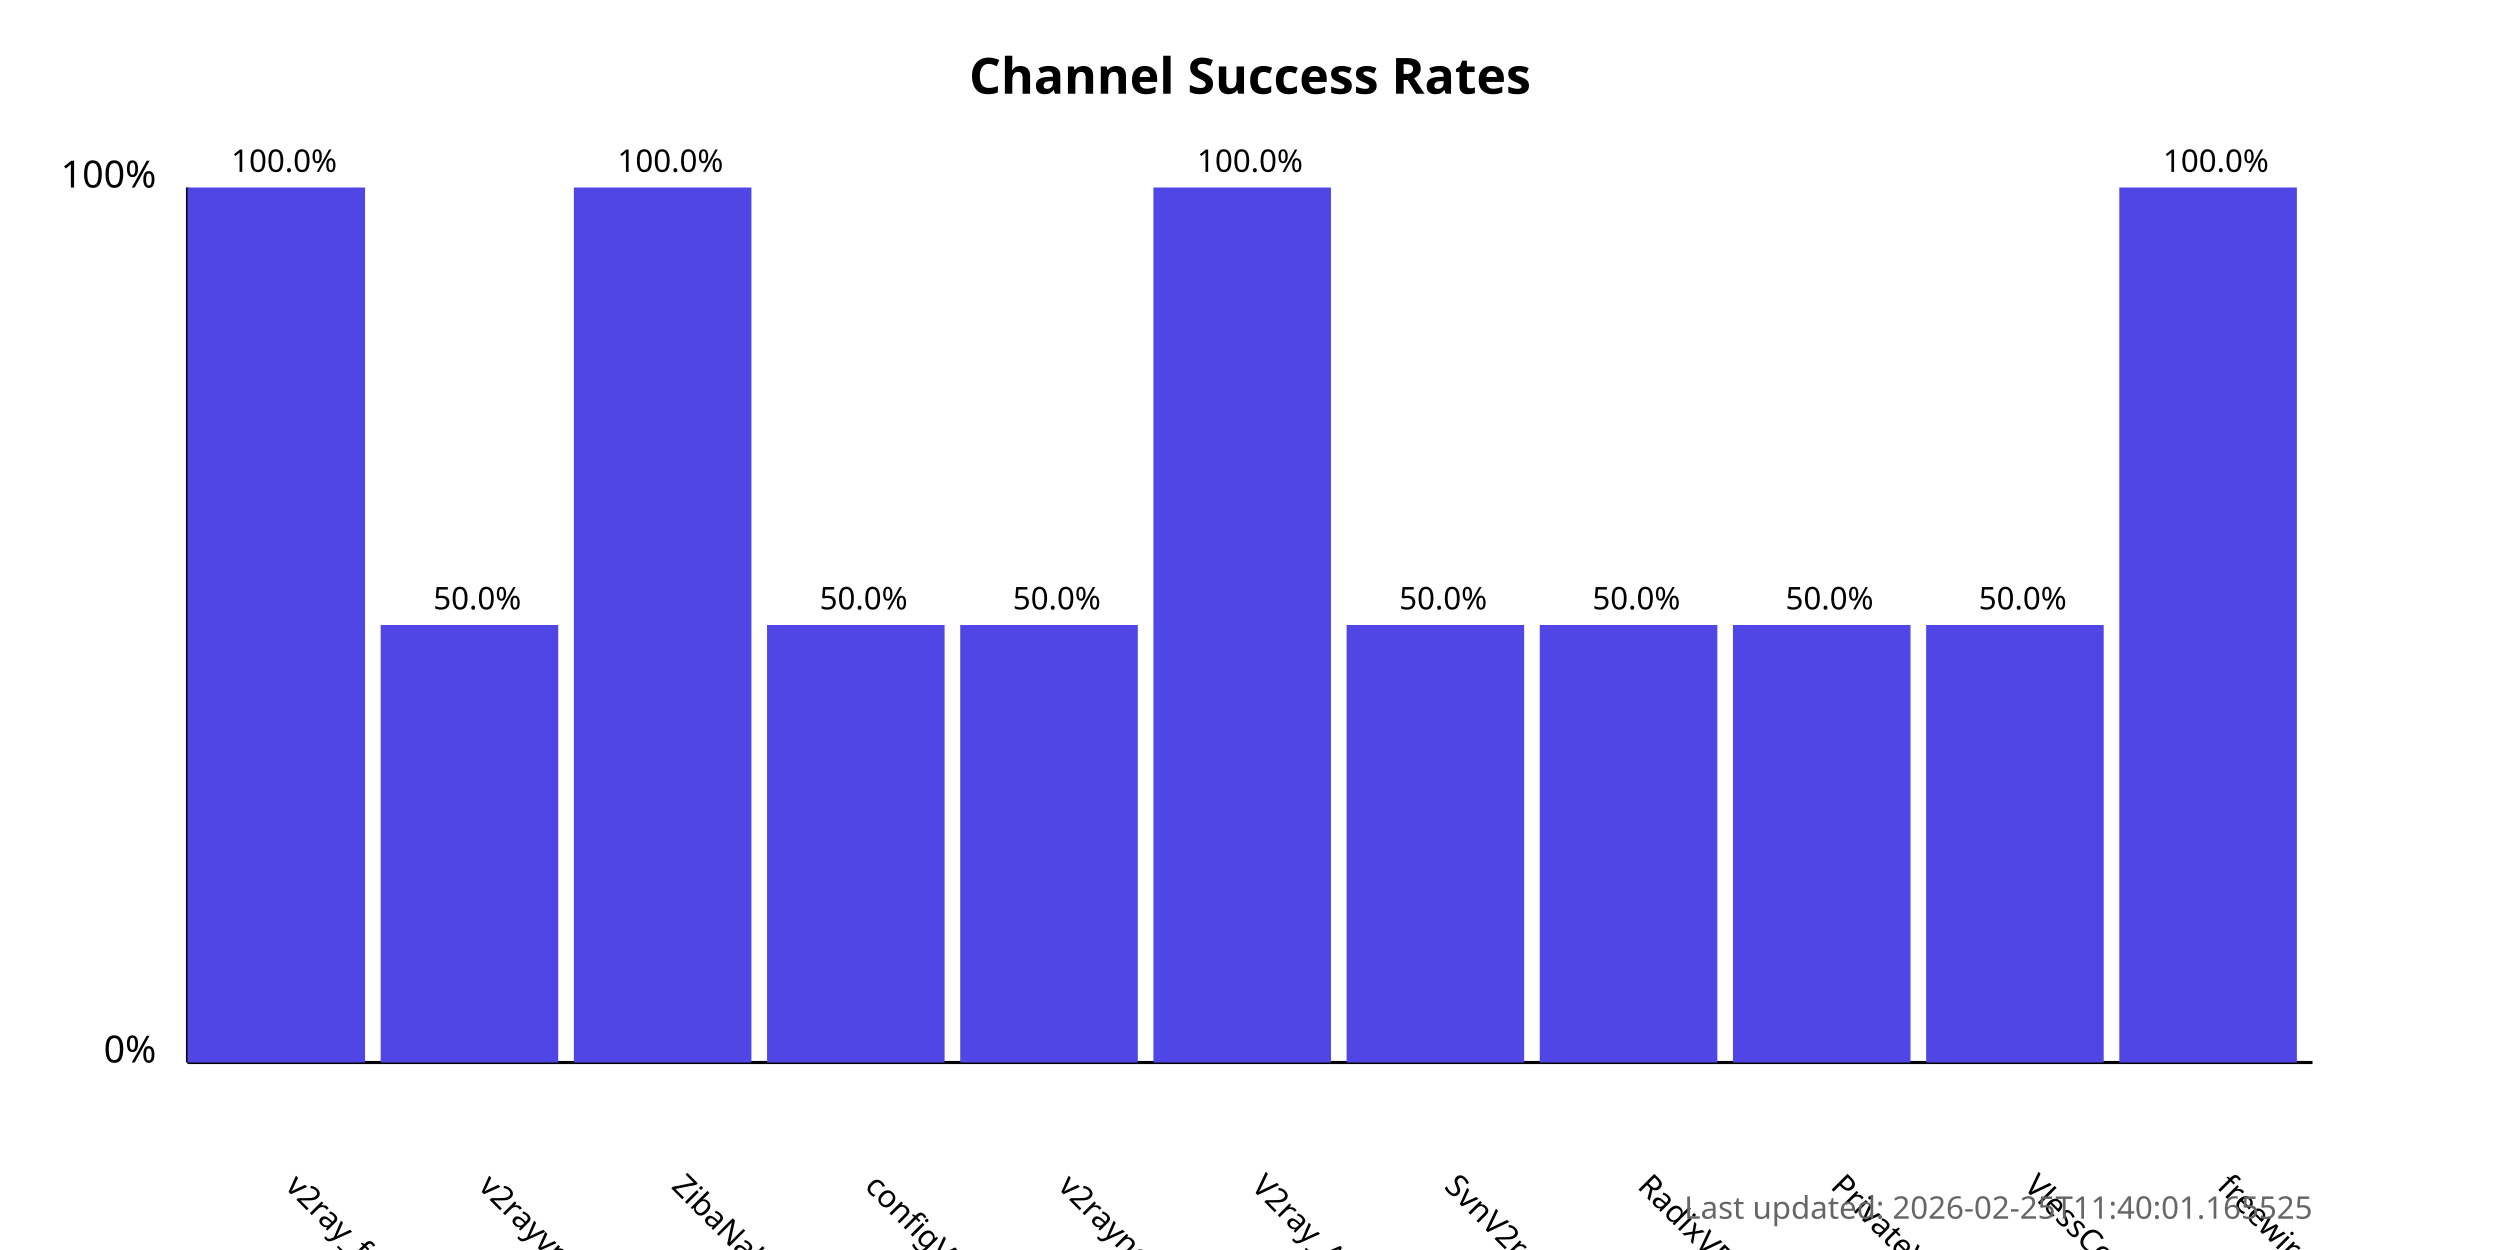
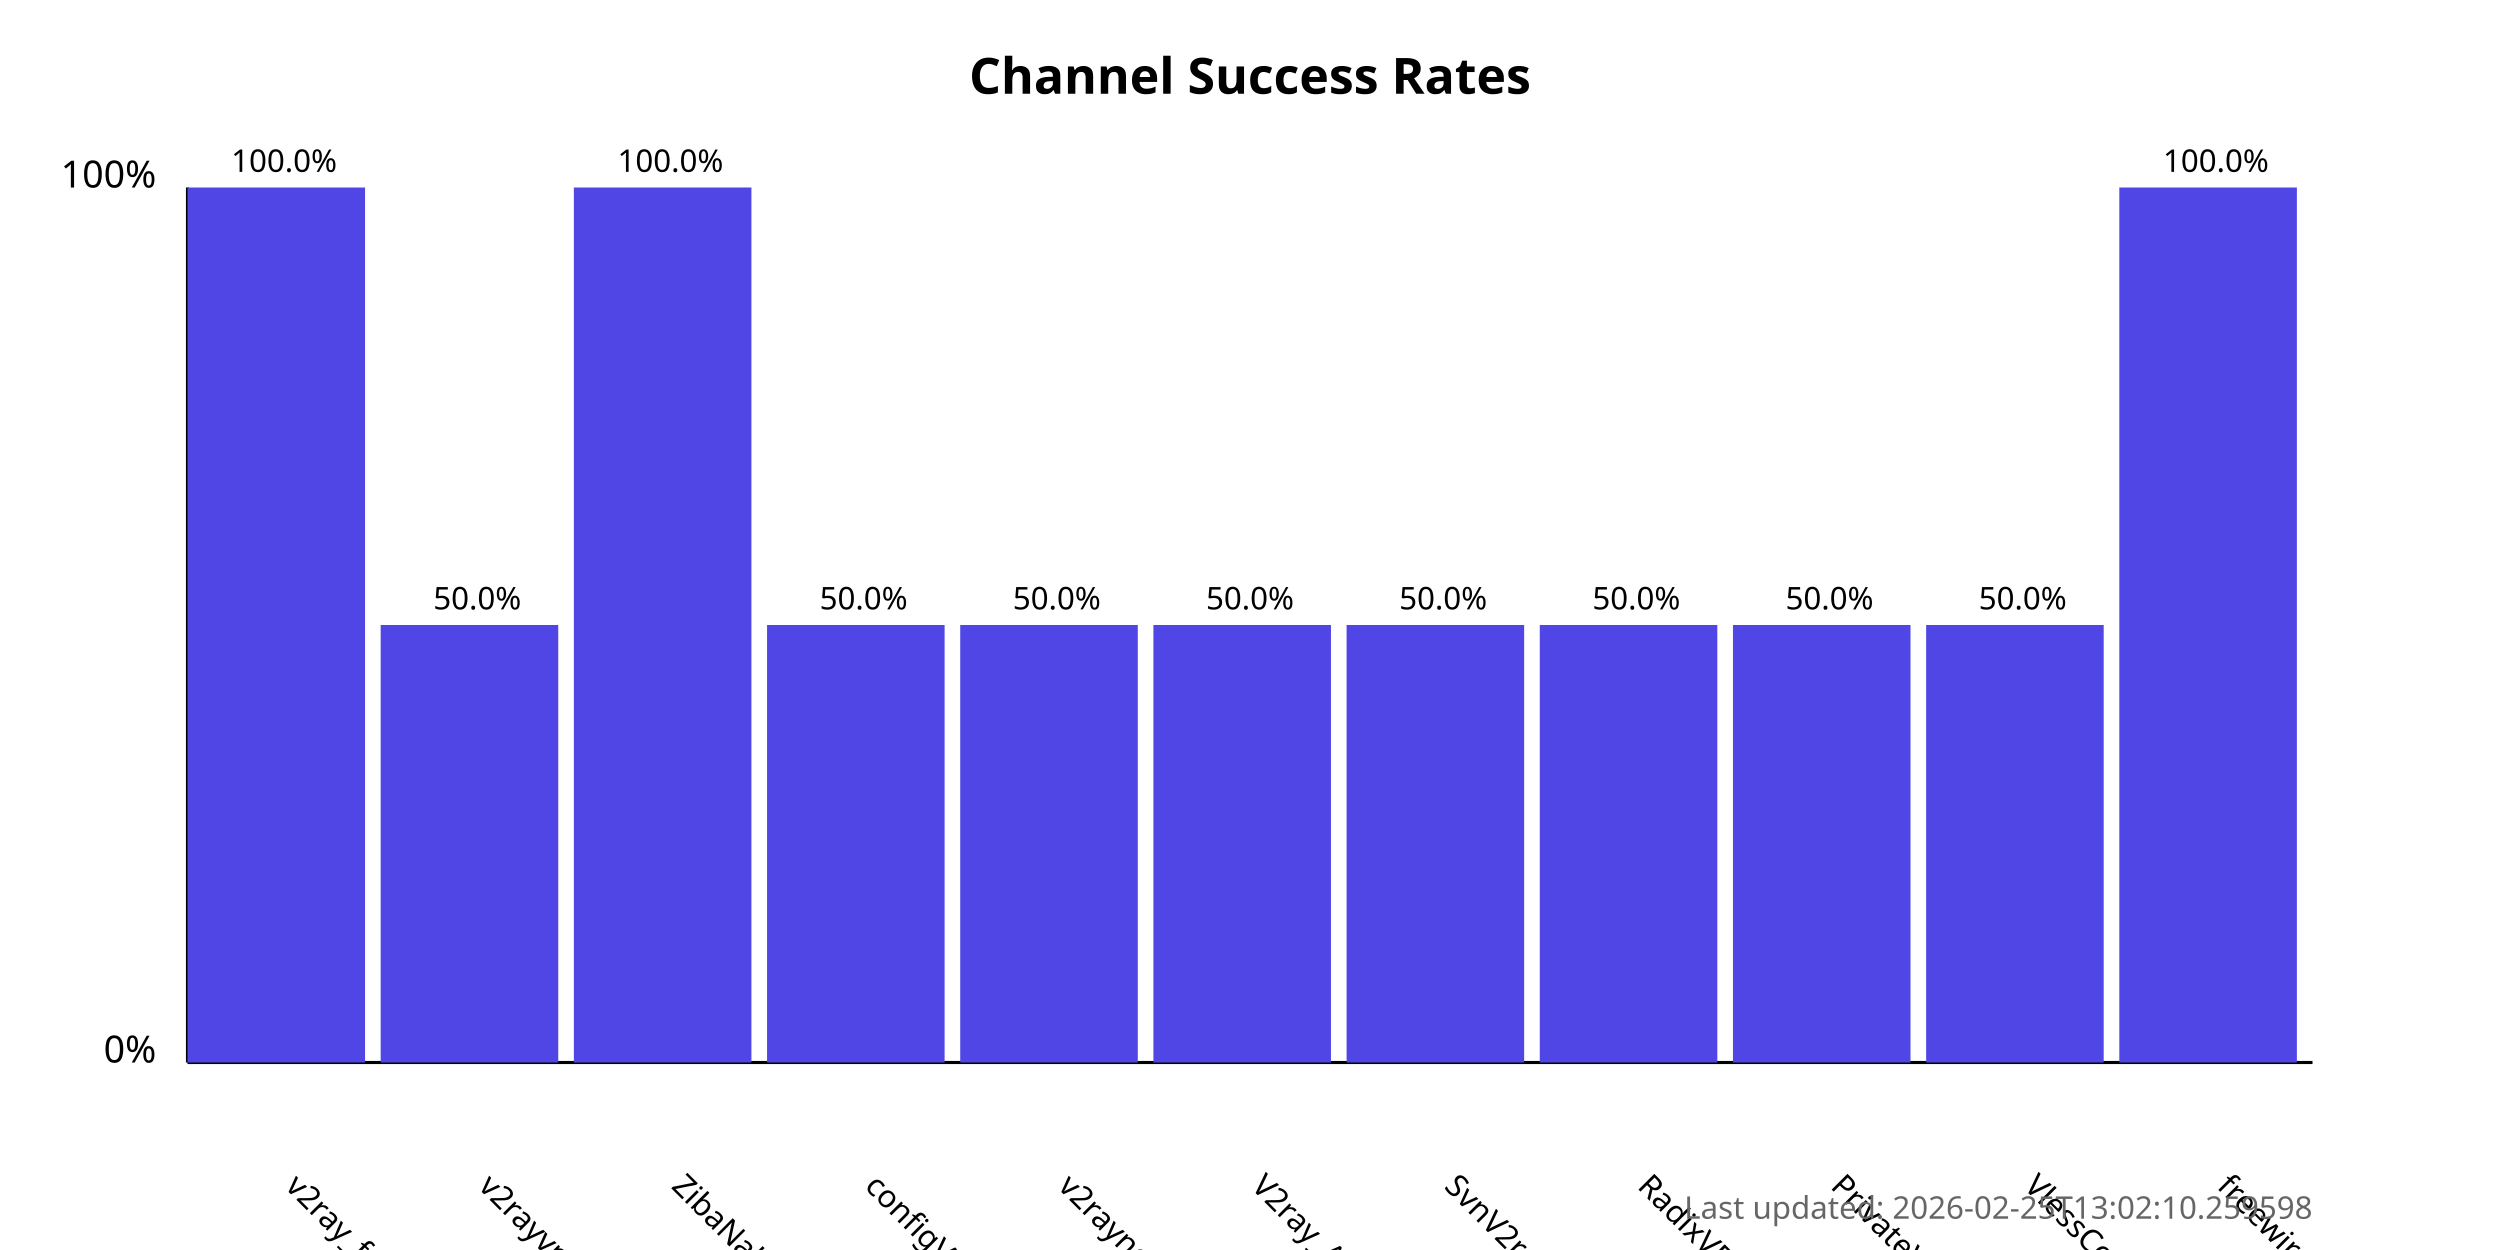
<svg xmlns="http://www.w3.org/2000/svg" width="800" height="400">
  <style>
            .chart-title { font: bold 16px sans-serif; }
            .axis-label { font: 12px sans-serif; }
            .tick-label { font: 10px sans-serif; }
            .bar { fill: #4f46e5; }
            .bar:hover { fill: #6366f1; }
            .timestamp { font: 10px sans-serif; fill: #666; }
        </style>
  <text x="400.0" y="30" text-anchor="middle" class="chart-title">
            Channel Success Rates
        </text>
  <line x1="60" y1="340" x2="60" y2="60" stroke="black" stroke-width="1" />
  <line x1="60" y1="340" x2="740" y2="340" stroke="black" stroke-width="1" />
  <text x="50" y="340" text-anchor="end" class="axis-label">0%</text>
  <text x="50" y="60" text-anchor="end" class="axis-label">100%</text>
  <g>
    <rect x="60" y="60.0" width="56.818" height="280.0" class="bar" />
    <text x="90.909" y="380" transform="rotate(45, 90.90909, 380)" text-anchor="start" class="tick-label">
                v2ray_free_conf
            </text>
    <text x="90.909" y="55.0" text-anchor="middle" class="tick-label">
                100.0%
            </text>
  </g>
  <g>
    <rect x="121.818" y="200.0" width="56.818" height="140.0" class="bar" />
    <text x="152.727" y="380" transform="rotate(45, 152.7273, 380)" text-anchor="start" class="tick-label">
                v2rayvpno
            </text>
    <text x="152.727" y="195.0" text-anchor="middle" class="tick-label">
                50.0%
            </text>
  </g>
  <g>
    <rect x="183.636" y="60.0" width="56.818" height="280.0" class="bar" />
    <text x="214.545" y="380" transform="rotate(45, 214.5455, 380)" text-anchor="start" class="tick-label">
                ZibaNabz
            </text>
    <text x="214.545" y="55.0" text-anchor="middle" class="tick-label">
                100.0%
            </text>
  </g>
  <g>
    <rect x="245.455" y="200.0" width="56.818" height="140.0" class="bar" />
    <text x="276.364" y="380" transform="rotate(45, 276.3636, 380)" text-anchor="start" class="tick-label">
                configV2rayForFree
            </text>
    <text x="276.364" y="195.0" text-anchor="middle" class="tick-label">
                50.0%
            </text>
  </g>
  <g>
    <rect x="307.273" y="200.0" width="56.818" height="140.0" class="bar" />
    <text x="338.182" y="380" transform="rotate(45, 338.1818, 380)" text-anchor="start" class="tick-label">
                v2rayngvpn
            </text>
    <text x="338.182" y="195.0" text-anchor="middle" class="tick-label">
                50.0%
            </text>
  </g>
  <g>
-     <rect x="369.091" y="60.0" width="56.818" height="280.0" class="bar" />
+     <rect x="369.091" y="200.0" width="56.818" height="140.0" class="bar" />
    <text x="400.0" y="380" transform="rotate(45, 400.0, 380)" text-anchor="start" class="tick-label">
                V2ray_Alpha
            </text>
-     <text x="400.0" y="55.0" text-anchor="middle" class="tick-label">
-                 100.0%
+     <text x="400.0" y="195.0" text-anchor="middle" class="tick-label">
+                 50.0%
            </text>
  </g>
  <g>
    <rect x="430.909" y="200.0" width="56.818" height="140.0" class="bar" />
    <text x="461.818" y="380" transform="rotate(45, 461.8182, 380)" text-anchor="start" class="tick-label">
                SvnV2ray
            </text>
    <text x="461.818" y="195.0" text-anchor="middle" class="tick-label">
                50.0%
            </text>
  </g>
  <g>
    <rect x="492.727" y="200.0" width="56.818" height="140.0" class="bar" />
    <text x="523.636" y="380" transform="rotate(45, 523.6364, 380)" text-anchor="start" class="tick-label">
                RadixVPN
            </text>
    <text x="523.636" y="195.0" text-anchor="middle" class="tick-label">
                50.0%
            </text>
  </g>
  <g>
    <rect x="554.545" y="200.0" width="56.818" height="140.0" class="bar" />
    <text x="585.455" y="380" transform="rotate(45, 585.4545, 380)" text-anchor="start" class="tick-label">
                PrivateVPNs
            </text>
    <text x="585.455" y="195.0" text-anchor="middle" class="tick-label">
                50.0%
            </text>
  </g>
  <g>
    <rect x="616.364" y="200.0" width="56.818" height="140.0" class="bar" />
    <text x="647.273" y="380" transform="rotate(45, 647.2727, 380)" text-anchor="start" class="tick-label">
                VlessConfig
            </text>
    <text x="647.273" y="195.0" text-anchor="middle" class="tick-label">
                50.0%
            </text>
  </g>
  <g>
    <rect x="678.182" y="60.0" width="56.818" height="280.0" class="bar" />
    <text x="709.091" y="380" transform="rotate(45, 709.0909, 380)" text-anchor="start" class="tick-label">
                freewireguard
            </text>
    <text x="709.091" y="55.0" text-anchor="middle" class="tick-label">
                100.0%
            </text>
  </g>
  <text x="740" y="390" text-anchor="end" class="timestamp">
-             Last updated: 2026-02-25T11:40:01.165525
+             Last updated: 2026-02-25T13:02:10.259598
        </text>
</svg>
